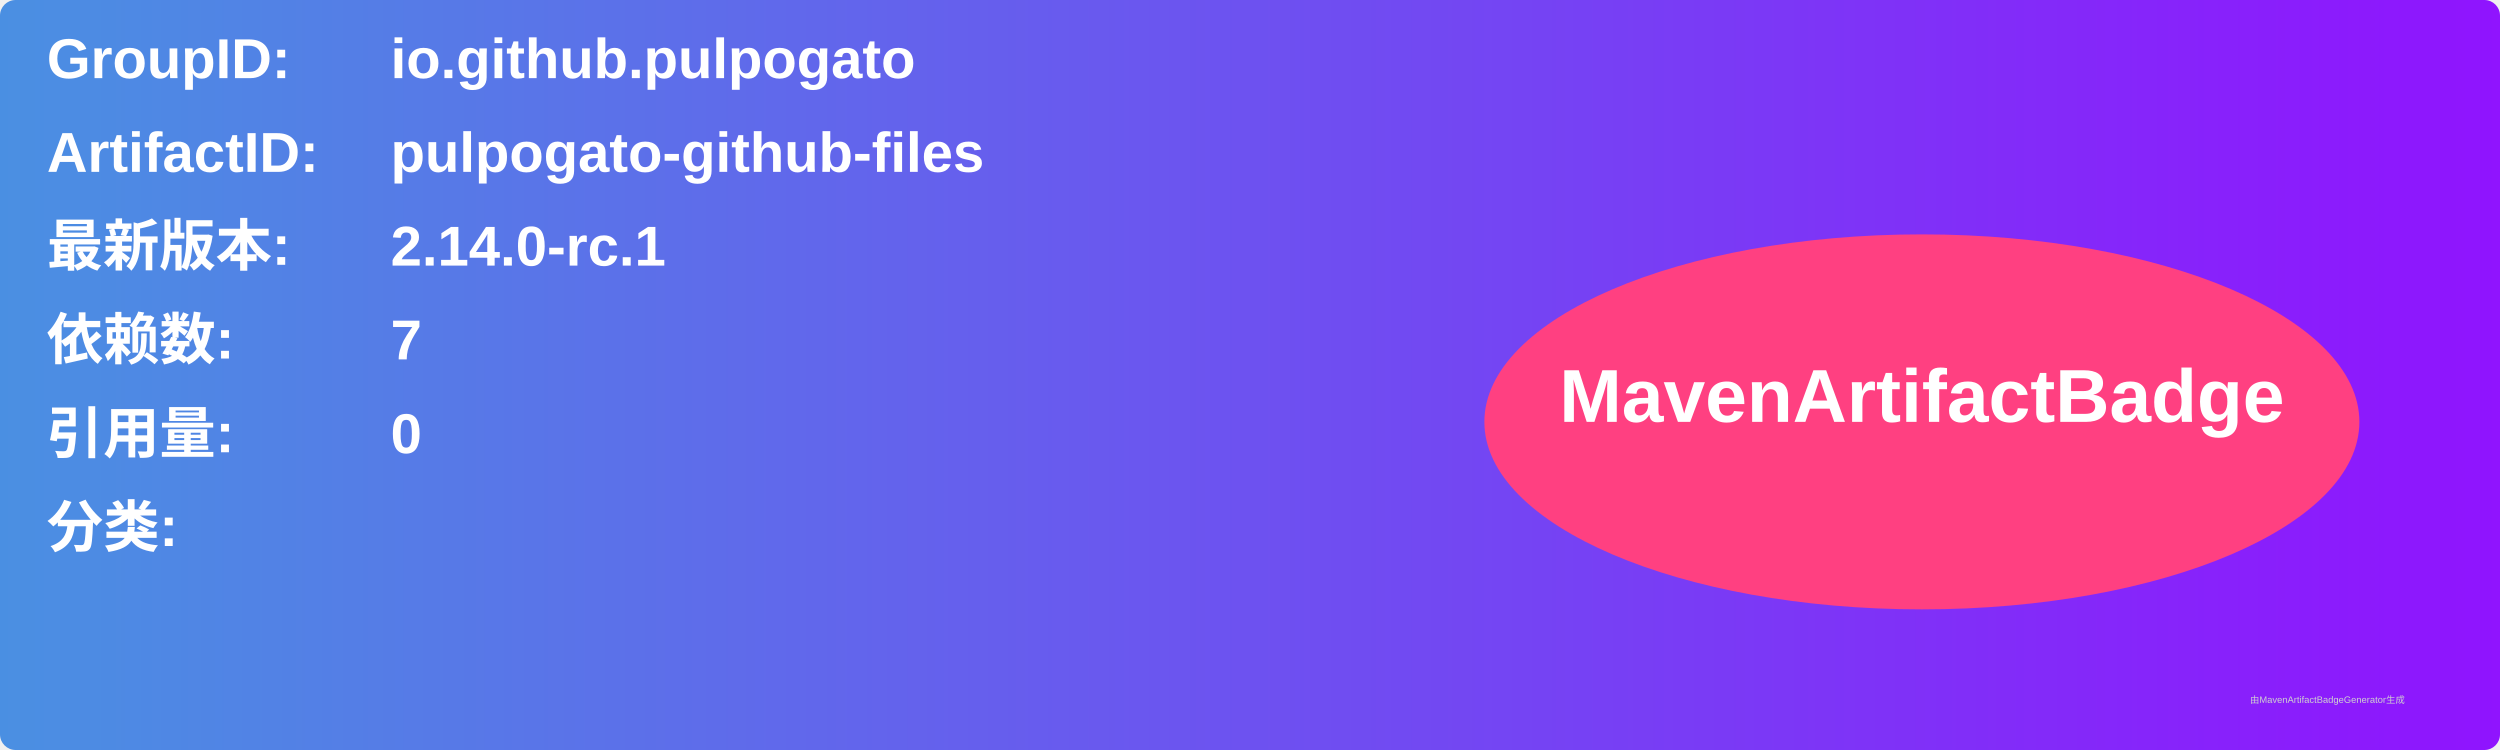
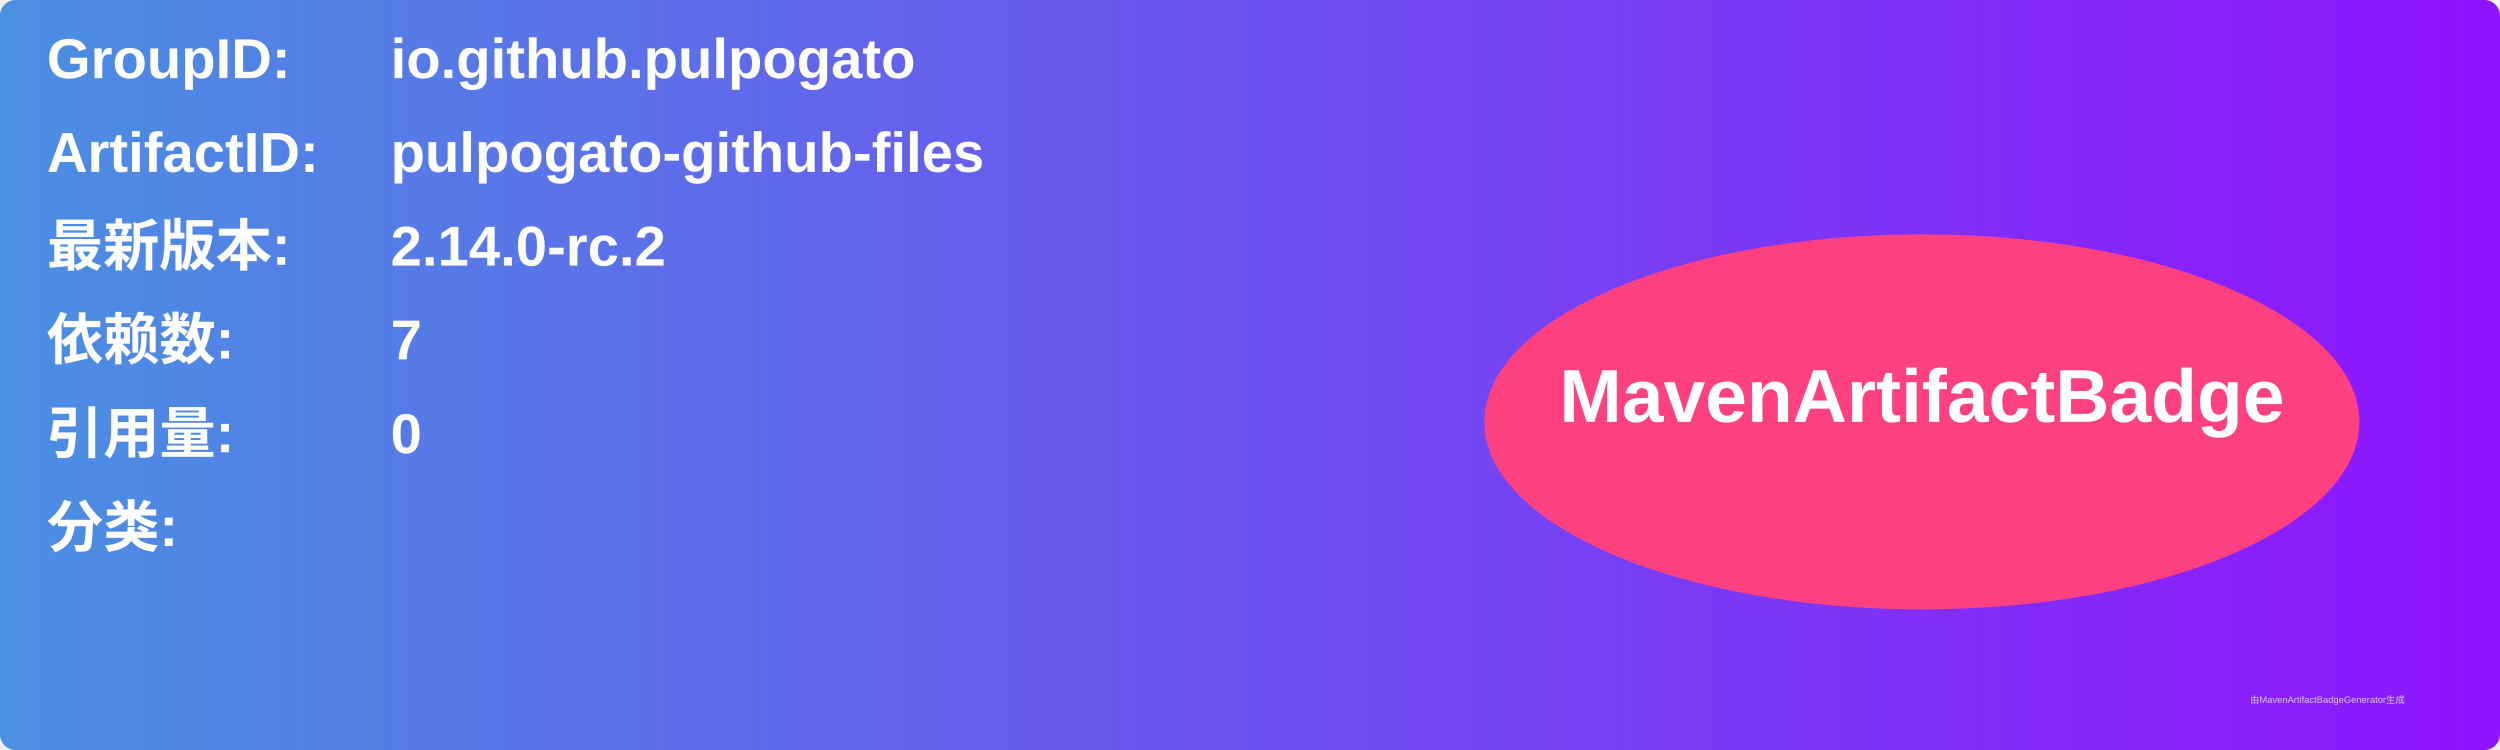
<svg xmlns="http://www.w3.org/2000/svg" width="800" height="240" viewBox="0 0 800 240">
  <linearGradient id="grad" x1="0%" y1="0%" x2="100%" y2="0%">
    <stop offset="0%" stop-color="#4a90e2" />
    <stop offset="100%" stop-color="#9013fe" />
  </linearGradient>
  <rect width="100%" height="100%" rx="5" ry="5" fill="url(#grad)" />
  <g transform="translate(15, 15)">
    <text x="0" y="10" font-family="Arial" font-size="18" fill="white" font-weight="bold" width="260">GroupID:</text>
    <text x="110" y="10" font-family="Arial" font-size="18" fill="white" font-weight="bold" width="460">io.github.pulpogato</text>
    <text x="0" y="40" font-family="Arial" font-size="18" fill="white" font-weight="bold" width="260">ArtifactID:</text>
    <text x="110" y="40" font-family="Arial" font-size="18" fill="white" font-weight="bold" width="460">pulpogato-github-files</text>
    <text x="0" y="70" font-family="Arial" font-size="18" fill="white" font-weight="bold">最新版本:</text>
    <text x="110" y="70" font-family="Arial" font-size="18" fill="white" font-weight="bold">
-       <tspan font-weight="bold">2.14.0-rc.1</tspan>
+       <tspan font-weight="bold">2.14.0-rc.2</tspan>
    </text>
    <text x="0" y="100" font-family="Arial" font-size="18" fill="white" font-weight="bold">依赖数: </text>
    <text x="110" y="100" font-family="Arial" font-size="18" fill="white">
      <tspan font-weight="bold">7</tspan>
    </text>
    <text x="0" y="130" font-family="Arial" font-size="18" fill="white" font-weight="bold">引用量: </text>
    <text x="110" y="130" font-family="Arial" font-size="18" fill="white">
      <tspan font-weight="bold">0</tspan>
    </text>
    <text x="0" y="160" font-family="Arial" font-size="18" fill="white" font-weight="bold">分类:</text>
    <text x="10" y="190" font-family="Arial" font-size="10" fill="white">
      <tspan font-weight="bold" />
    </text>
    <ellipse cx="600" cy="120" rx="140" ry="60" fill="#ff4081" />
    <text x="600" y="120" text-anchor="middle" font-family="Arial" font-size="24" fill="white" font-weight="bold">MavenArtifactBadge</text>
  </g>
  <text x="720" y="225" font-family="Arial" font-size="3" fill="#d0d0d0">由MavenArtifactBadgeGenerator生成</text>
</svg>
